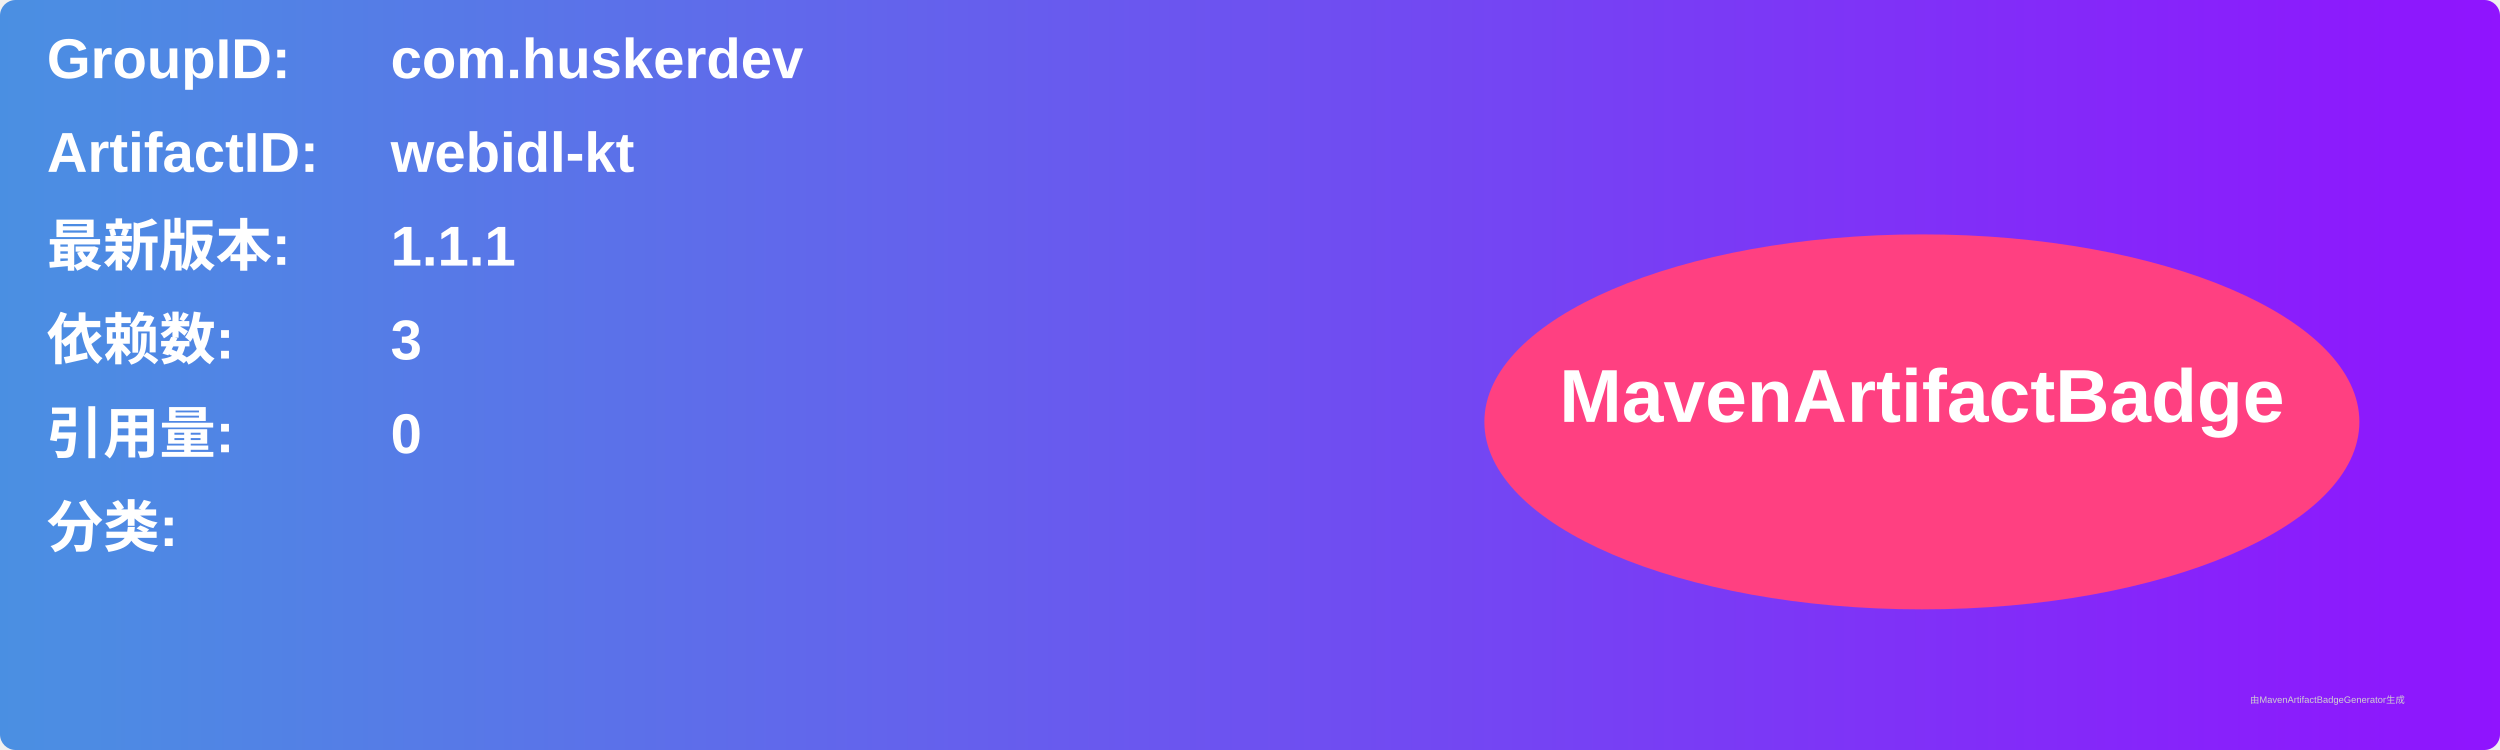
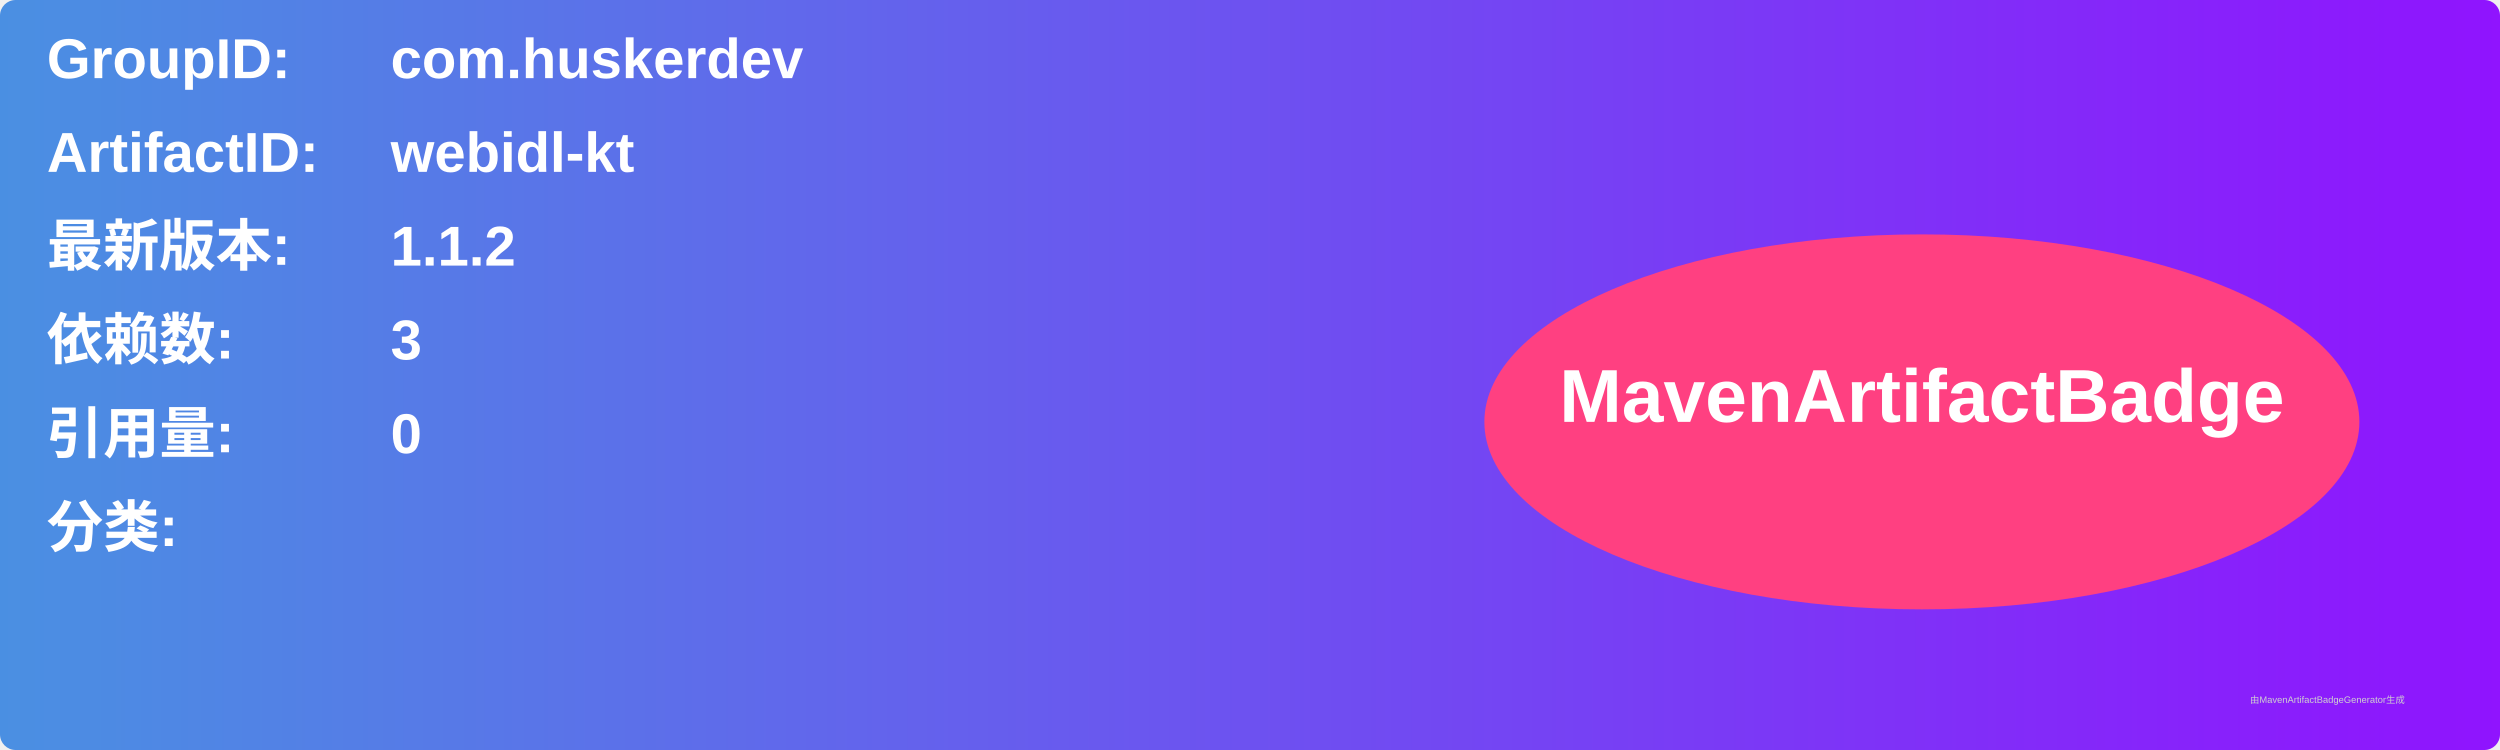
<svg xmlns="http://www.w3.org/2000/svg" width="800" height="240" viewBox="0 0 800 240">
  <linearGradient id="grad" x1="0%" y1="0%" x2="100%" y2="0%">
    <stop offset="0%" stop-color="#4a90e2" />
    <stop offset="100%" stop-color="#9013fe" />
  </linearGradient>
  <rect width="100%" height="100%" rx="5" ry="5" fill="url(#grad)" />
  <g transform="translate(15, 15)">
    <text x="0" y="10" font-family="Arial" font-size="18" fill="white" font-weight="bold" width="260">GroupID:</text>
    <text x="110" y="10" font-family="Arial" font-size="18" fill="white" font-weight="bold" width="460">com.huskerdev</text>
    <text x="0" y="40" font-family="Arial" font-size="18" fill="white" font-weight="bold" width="260">ArtifactID:</text>
    <text x="110" y="40" font-family="Arial" font-size="18" fill="white" font-weight="bold" width="460">webidl-kt</text>
    <text x="0" y="70" font-family="Arial" font-size="18" fill="white" font-weight="bold">最新版本:</text>
    <text x="110" y="70" font-family="Arial" font-size="18" fill="white" font-weight="bold">
-       <tspan font-weight="bold">1.1.1</tspan>
+       <tspan font-weight="bold">1.1.2</tspan>
    </text>
    <text x="0" y="100" font-family="Arial" font-size="18" fill="white" font-weight="bold">依赖数: </text>
    <text x="110" y="100" font-family="Arial" font-size="18" fill="white">
      <tspan font-weight="bold">3</tspan>
    </text>
    <text x="0" y="130" font-family="Arial" font-size="18" fill="white" font-weight="bold">引用量: </text>
    <text x="110" y="130" font-family="Arial" font-size="18" fill="white">
      <tspan font-weight="bold">0</tspan>
    </text>
    <text x="0" y="160" font-family="Arial" font-size="18" fill="white" font-weight="bold">分类:</text>
    <text x="10" y="190" font-family="Arial" font-size="10" fill="white">
      <tspan font-weight="bold" />
    </text>
    <ellipse cx="600" cy="120" rx="140" ry="60" fill="#ff4081" />
    <text x="600" y="120" text-anchor="middle" font-family="Arial" font-size="24" fill="white" font-weight="bold">MavenArtifactBadge</text>
  </g>
  <text x="720" y="225" font-family="Arial" font-size="3" fill="#d0d0d0">由MavenArtifactBadgeGenerator生成</text>
</svg>
